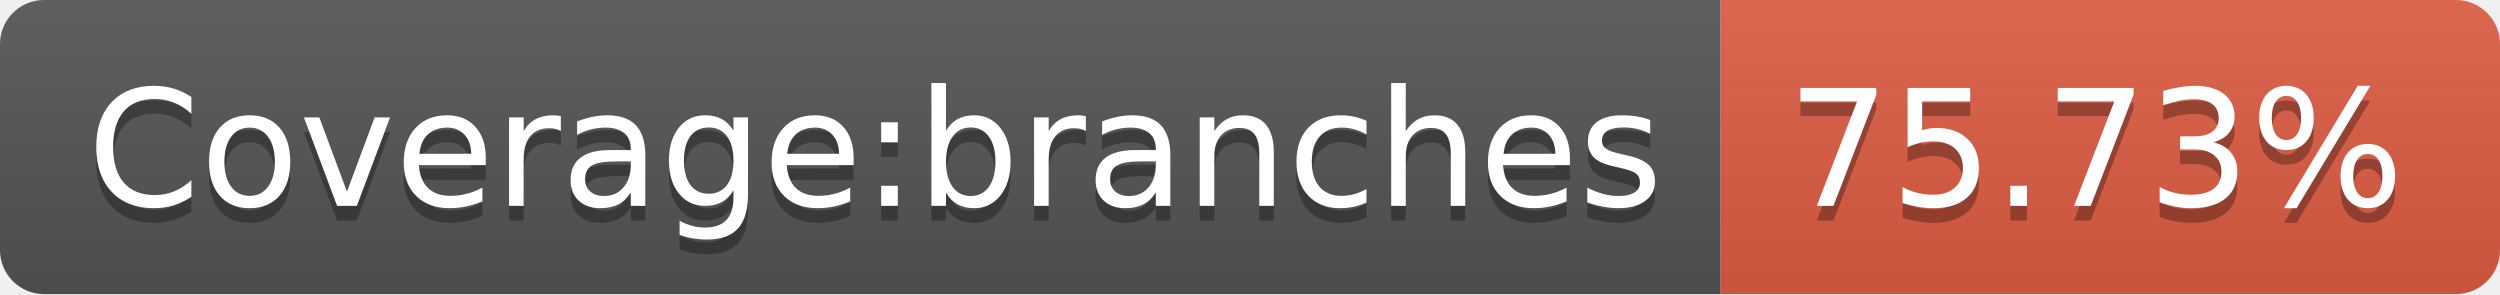
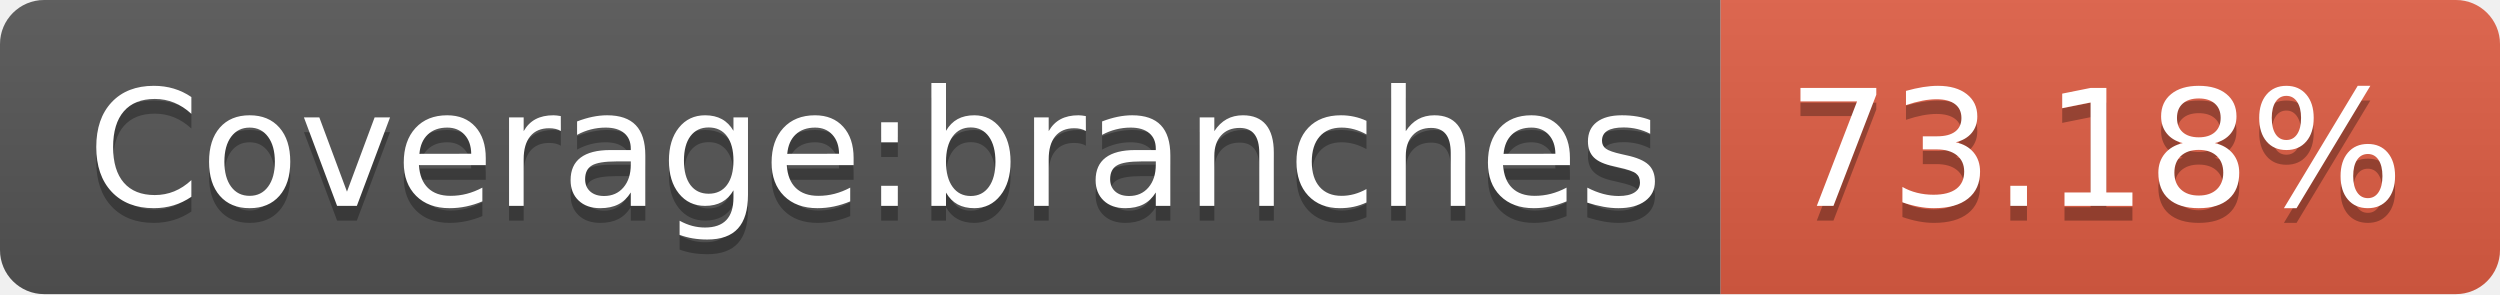
- <svg xmlns="http://www.w3.org/2000/svg" width="170" height="20" role="img" aria-label="Coverage:branches: 75.73%">
+ <svg xmlns="http://www.w3.org/2000/svg" width="170" height="20" role="img" aria-label="Coverage:branches: 73.18%">
  <linearGradient id="s" x2="0" y2="100%">
    <stop offset="0" stop-color="#bbb" stop-opacity=".1" />
    <stop offset="1" stop-opacity=".1" />
  </linearGradient>
  <clipPath id="r">
    <rect width="170" height="20" rx="3" fill="#fff" />
  </clipPath>
  <g clip-path="url(#r)">
    <rect width="117" height="20" fill="#555" />
    <rect x="117" width="53" height="20" fill="#e05d44" />
    <rect width="170" height="20" fill="url(#s)" />
  </g>
  <g fill="#fff" text-anchor="middle" font-family="Verdana,Geneva,DejaVu Sans,sans-serif" text-rendering="geometricPrecision" font-size="110">
    <text aria-hidden="true" x="595" y="150" fill="#010101" fill-opacity=".3" transform="scale(.1)" textLength="1070">Coverage:branches</text>
    <text x="595" y="140" transform="scale(.1)" fill="#fff" textLength="1070">Coverage:branches</text>
-     <text aria-hidden="true" x="1425" y="150" fill="#010101" fill-opacity=".3" transform="scale(.1)" textLength="430">75.73%</text>
-     <text x="1425" y="140" transform="scale(.1)" fill="#fff" textLength="430">75.73%</text>
+     <text aria-hidden="true" x="1425" y="150" fill="#010101" fill-opacity=".3" transform="scale(.1)" textLength="430">73.18%</text>
+     <text x="1425" y="140" transform="scale(.1)" fill="#fff" textLength="430">73.18%</text>
  </g>
</svg>
